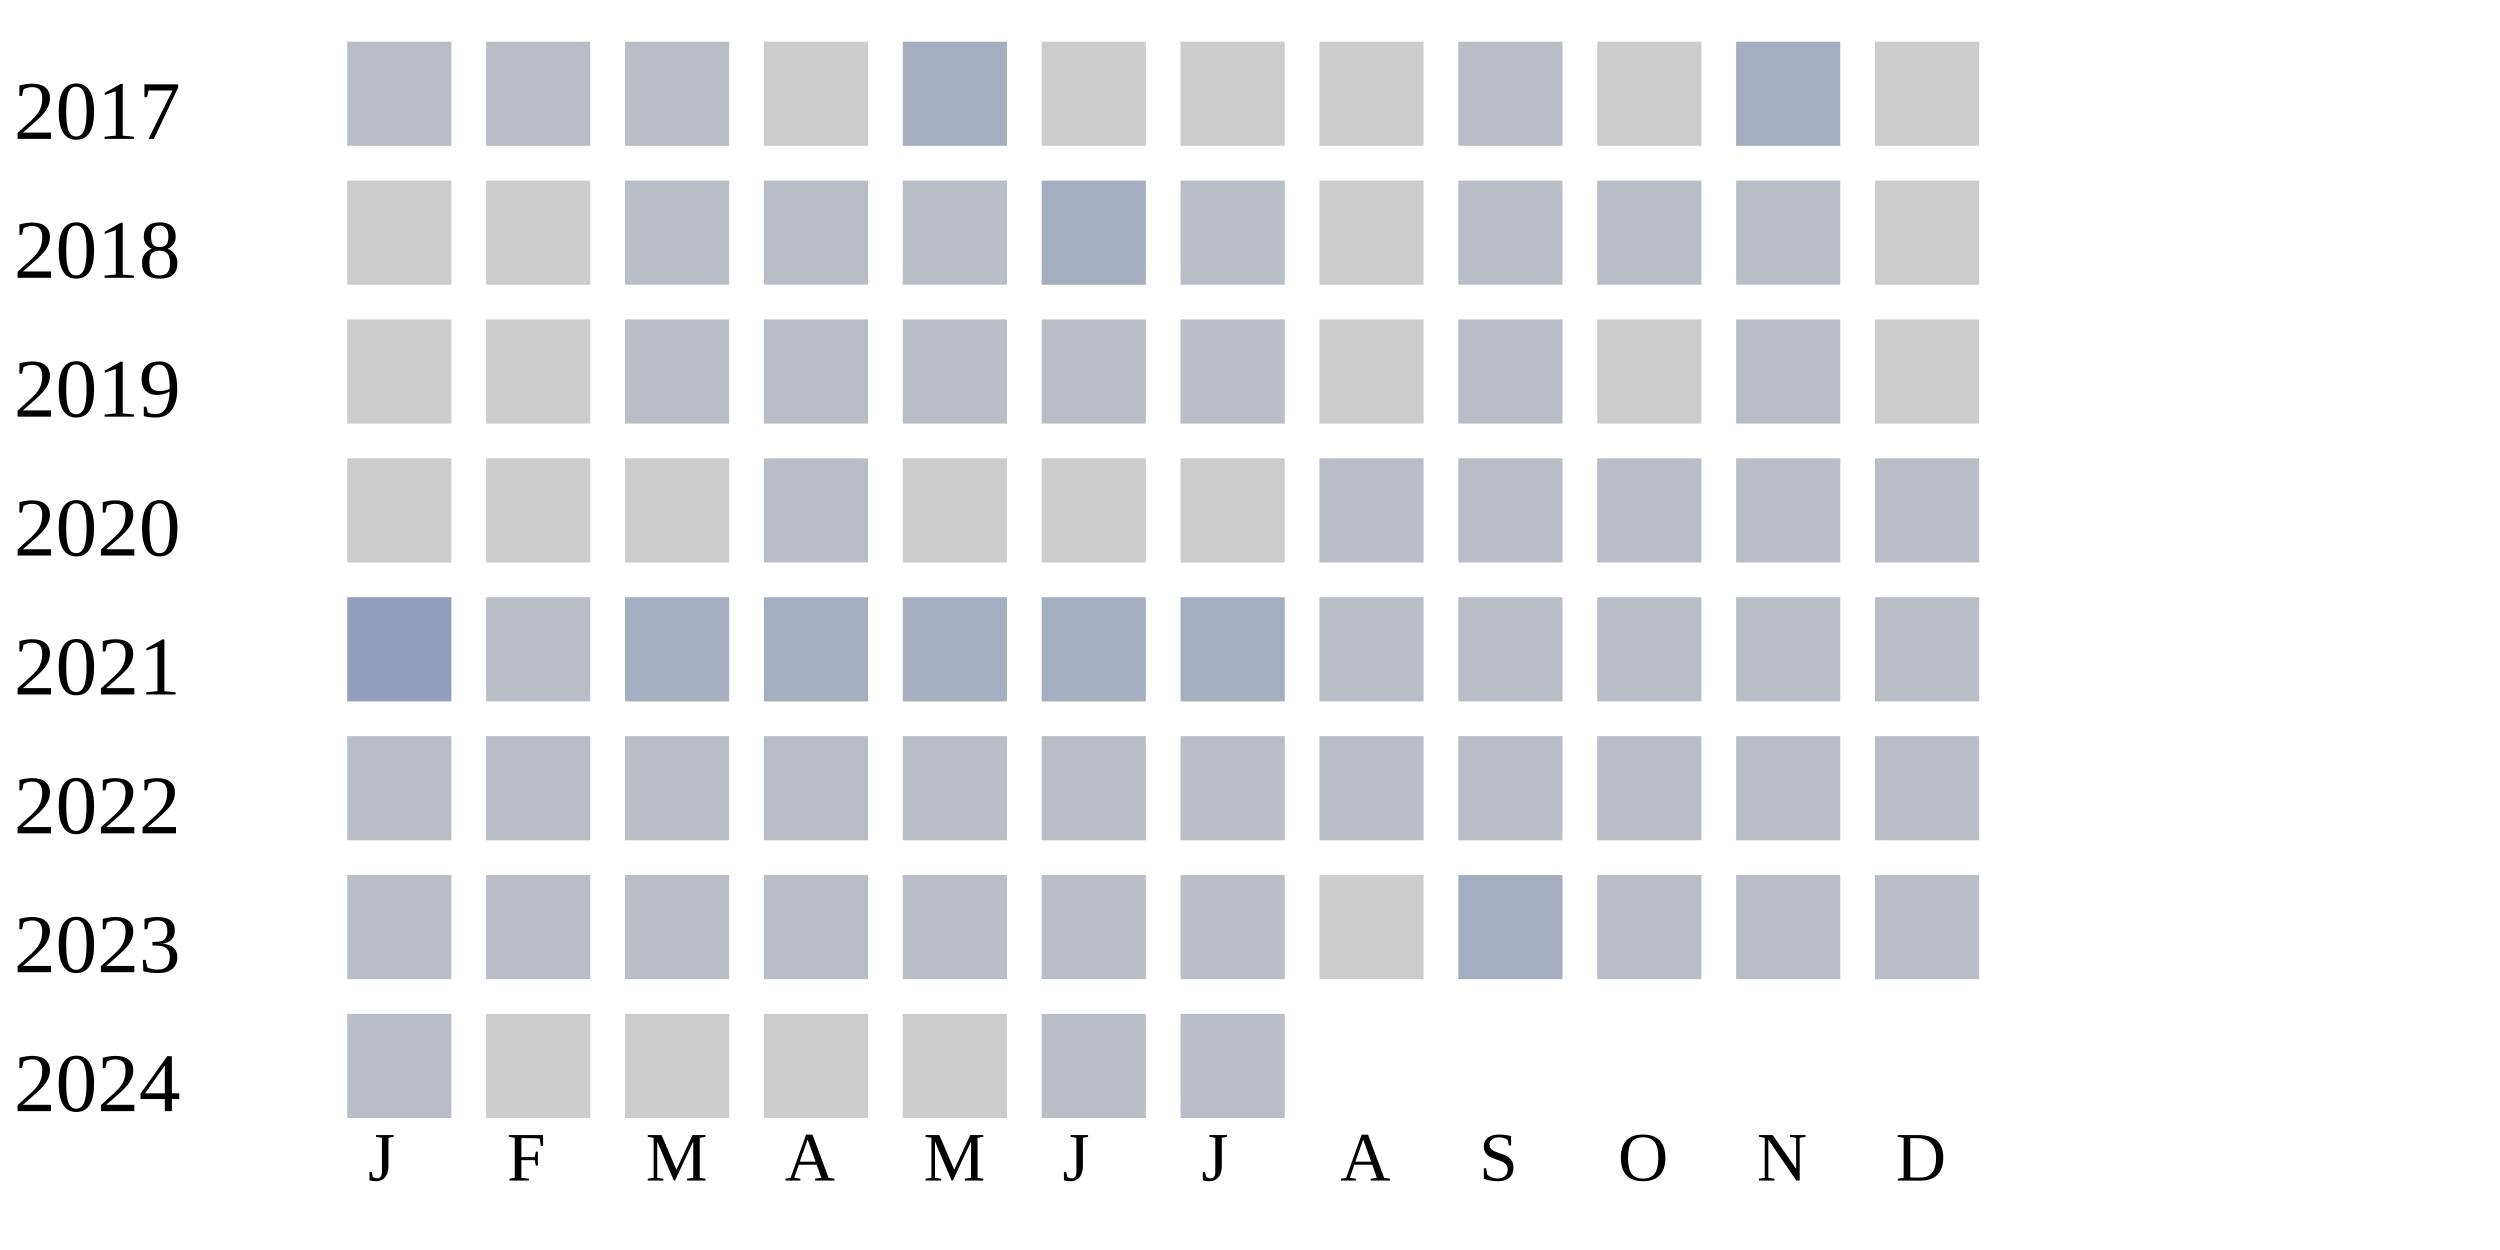
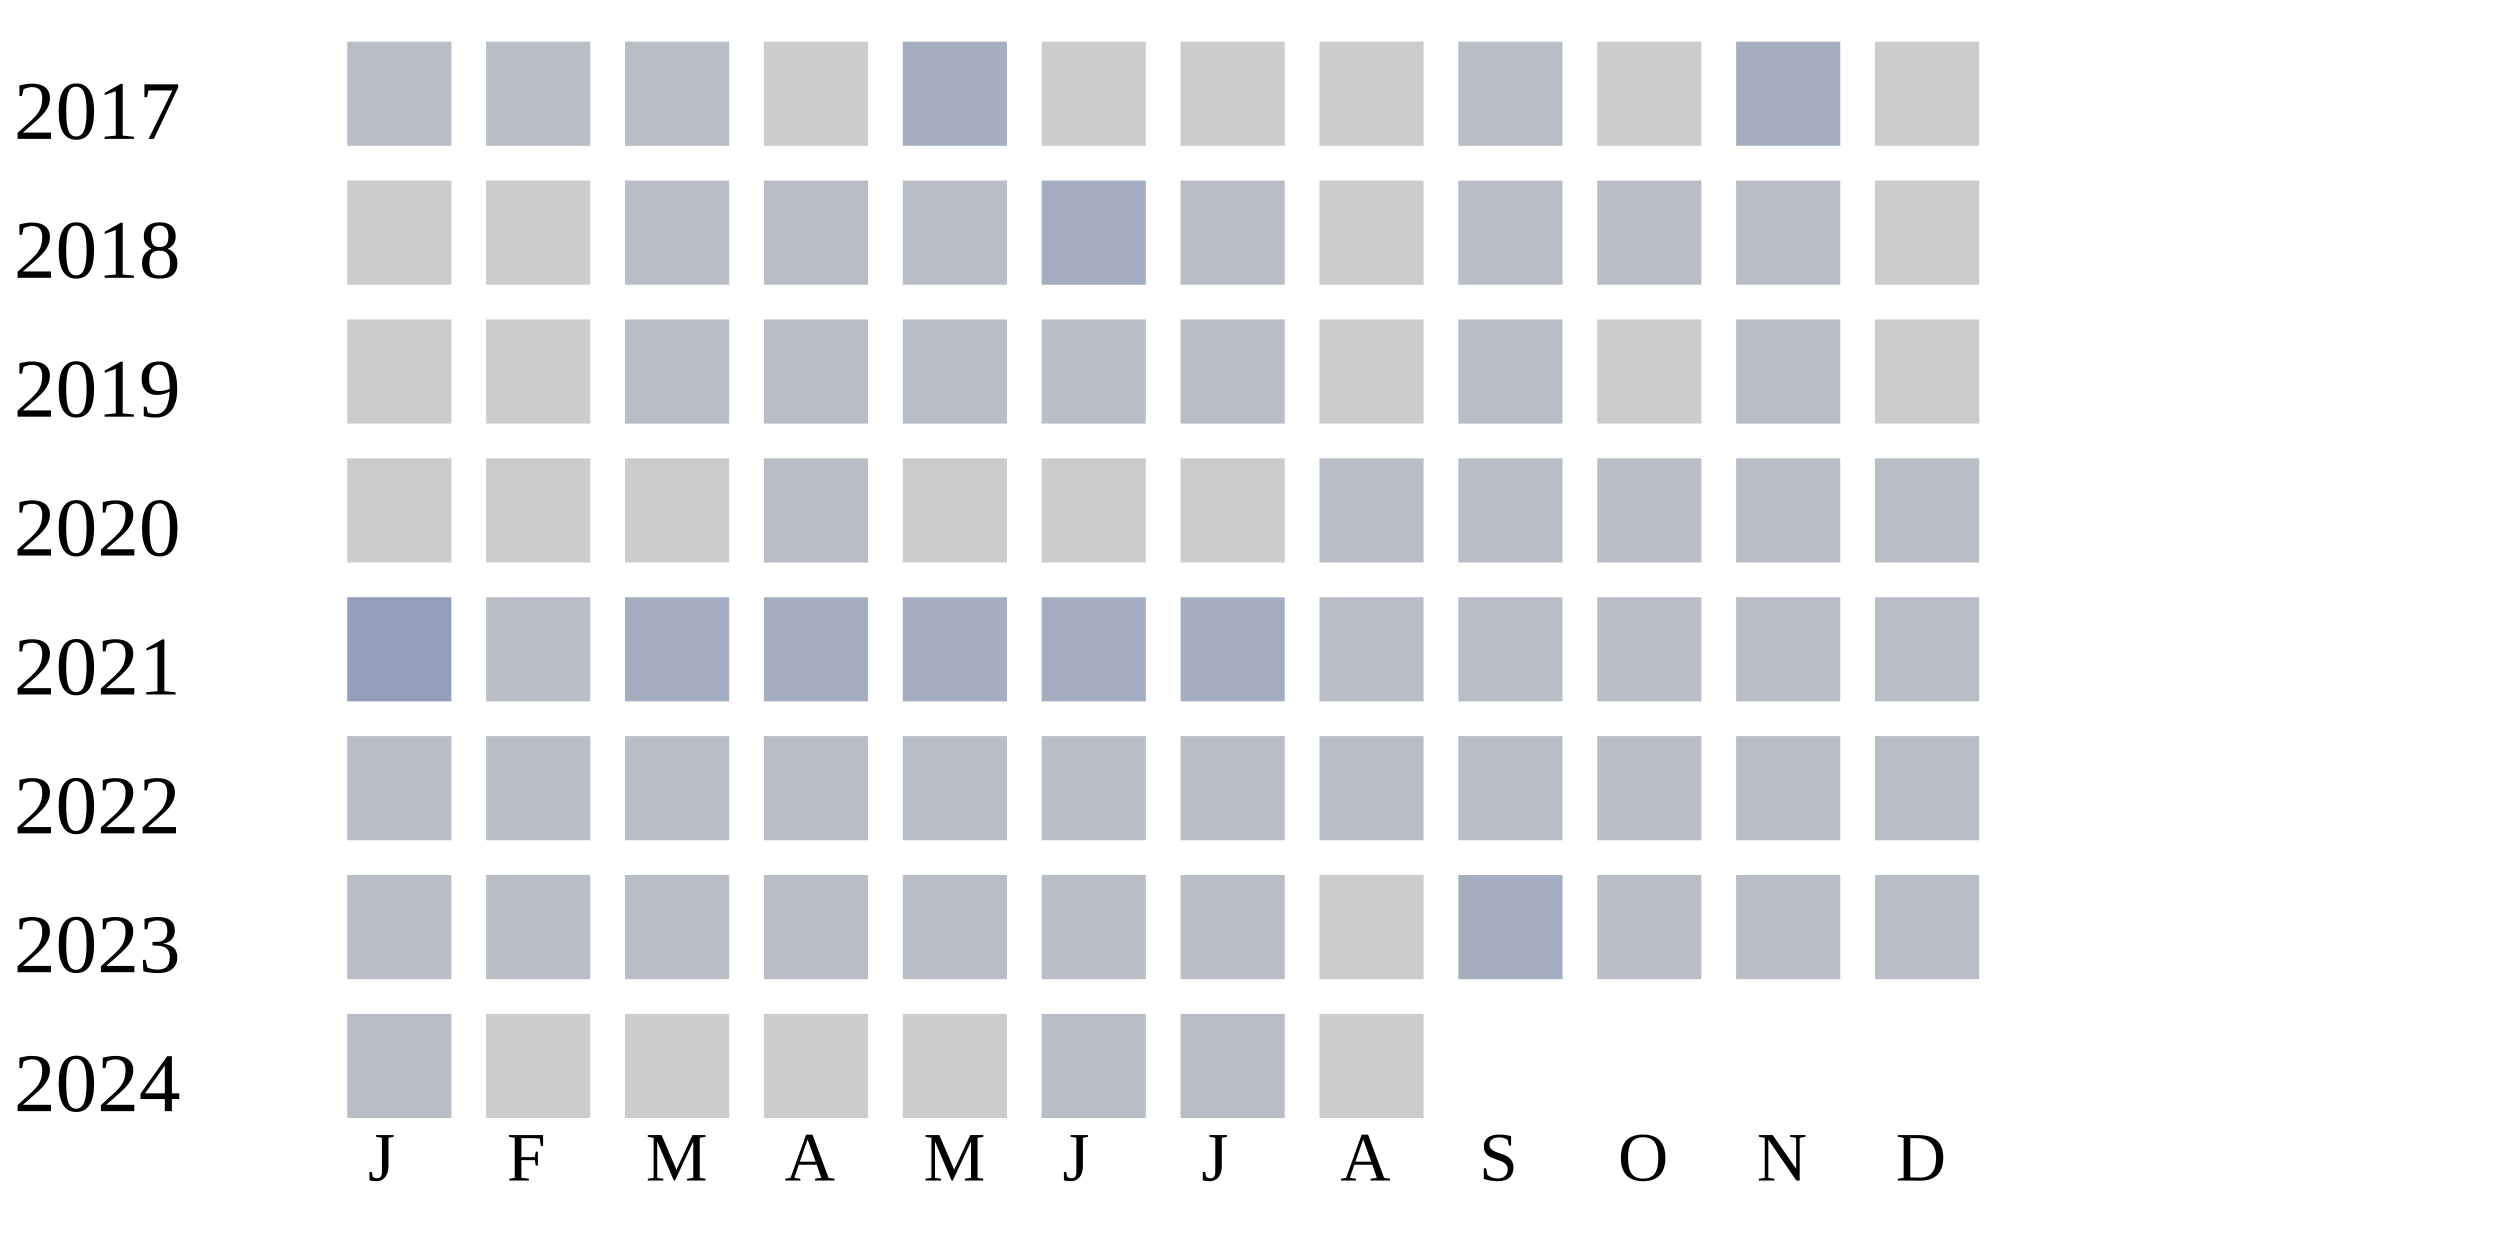
<svg xmlns="http://www.w3.org/2000/svg" width="360" height="180">
  <g transform="translate(0 0)">
    <text x="2" y="20">2017</text>
    <rect x="50" y="6" width="15" height="15" fill="#b9bdc6" />
    <rect x="70" y="6" width="15" height="15" fill="#b9bdc6" />
    <rect x="90" y="6" width="15" height="15" fill="#b9bdc6" />
    <rect x="110" y="6" width="15" height="15" fill="#cccccc" />
    <rect x="130" y="6" width="15" height="15" fill="#a5aec0" />
    <rect x="150" y="6" width="15" height="15" fill="#cccccc" />
    <rect x="170" y="6" width="15" height="15" fill="#cccccc" />
    <rect x="190" y="6" width="15" height="15" fill="#cccccc" />
    <rect x="210" y="6" width="15" height="15" fill="#b9bdc6" />
    <rect x="230" y="6" width="15" height="15" fill="#cccccc" />
    <rect x="250" y="6" width="15" height="15" fill="#a5aec0" />
    <rect x="270" y="6" width="15" height="15" fill="#cccccc" />
  </g>
  <g transform="translate(0 20)">
    <text x="2" y="20">2018</text>
    <rect x="50" y="6" width="15" height="15" fill="#cccccc" />
    <rect x="70" y="6" width="15" height="15" fill="#cccccc" />
    <rect x="90" y="6" width="15" height="15" fill="#b9bdc6" />
    <rect x="110" y="6" width="15" height="15" fill="#b9bdc6" />
    <rect x="130" y="6" width="15" height="15" fill="#b9bdc6" />
    <rect x="150" y="6" width="15" height="15" fill="#a5aec0" />
    <rect x="170" y="6" width="15" height="15" fill="#b9bdc6" />
    <rect x="190" y="6" width="15" height="15" fill="#cccccc" />
    <rect x="210" y="6" width="15" height="15" fill="#b9bdc6" />
    <rect x="230" y="6" width="15" height="15" fill="#b9bdc6" />
    <rect x="250" y="6" width="15" height="15" fill="#b9bdc6" />
    <rect x="270" y="6" width="15" height="15" fill="#cccccc" />
  </g>
  <g transform="translate(0 40)">
    <text x="2" y="20">2019</text>
    <rect x="50" y="6" width="15" height="15" fill="#cccccc" />
    <rect x="70" y="6" width="15" height="15" fill="#cccccc" />
    <rect x="90" y="6" width="15" height="15" fill="#b9bdc6" />
    <rect x="110" y="6" width="15" height="15" fill="#b9bdc6" />
    <rect x="130" y="6" width="15" height="15" fill="#b9bdc6" />
    <rect x="150" y="6" width="15" height="15" fill="#b9bdc6" />
    <rect x="170" y="6" width="15" height="15" fill="#b9bdc6" />
    <rect x="190" y="6" width="15" height="15" fill="#cccccc" />
    <rect x="210" y="6" width="15" height="15" fill="#b9bdc6" />
    <rect x="230" y="6" width="15" height="15" fill="#cccccc" />
    <rect x="250" y="6" width="15" height="15" fill="#b9bdc6" />
    <rect x="270" y="6" width="15" height="15" fill="#cccccc" />
  </g>
  <g transform="translate(0 60)">
    <text x="2" y="20">2020</text>
    <rect x="50" y="6" width="15" height="15" fill="#cccccc" />
    <rect x="70" y="6" width="15" height="15" fill="#cccccc" />
    <rect x="90" y="6" width="15" height="15" fill="#cccccc" />
    <rect x="110" y="6" width="15" height="15" fill="#b9bdc6" />
    <rect x="130" y="6" width="15" height="15" fill="#cccccc" />
    <rect x="150" y="6" width="15" height="15" fill="#cccccc" />
    <rect x="170" y="6" width="15" height="15" fill="#cccccc" />
    <rect x="190" y="6" width="15" height="15" fill="#b9bdc6" />
    <rect x="210" y="6" width="15" height="15" fill="#b9bdc6" />
    <rect x="230" y="6" width="15" height="15" fill="#b9bdc6" />
    <rect x="250" y="6" width="15" height="15" fill="#b9bdc6" />
    <rect x="270" y="6" width="15" height="15" fill="#b9bdc6" />
  </g>
  <g transform="translate(0 80)">
    <text x="2" y="20">2021</text>
    <rect x="50" y="6" width="15" height="15" fill="#919fba" />
    <rect x="70" y="6" width="15" height="15" fill="#b9bdc6" />
    <rect x="90" y="6" width="15" height="15" fill="#a5aec0" />
    <rect x="110" y="6" width="15" height="15" fill="#a5aec0" />
    <rect x="130" y="6" width="15" height="15" fill="#a5aec0" />
    <rect x="150" y="6" width="15" height="15" fill="#a5aec0" />
    <rect x="170" y="6" width="15" height="15" fill="#a5aec0" />
    <rect x="190" y="6" width="15" height="15" fill="#b9bdc6" />
    <rect x="210" y="6" width="15" height="15" fill="#b9bdc6" />
    <rect x="230" y="6" width="15" height="15" fill="#b9bdc6" />
    <rect x="250" y="6" width="15" height="15" fill="#b9bdc6" />
    <rect x="270" y="6" width="15" height="15" fill="#b9bdc6" />
  </g>
  <g transform="translate(0 100)">
    <text x="2" y="20">2022</text>
    <rect x="50" y="6" width="15" height="15" fill="#b9bdc6" />
    <rect x="70" y="6" width="15" height="15" fill="#b9bdc6" />
    <rect x="90" y="6" width="15" height="15" fill="#b9bdc6" />
    <rect x="110" y="6" width="15" height="15" fill="#b9bdc6" />
    <rect x="130" y="6" width="15" height="15" fill="#b9bdc6" />
    <rect x="150" y="6" width="15" height="15" fill="#b9bdc6" />
    <rect x="170" y="6" width="15" height="15" fill="#b9bdc6" />
    <rect x="190" y="6" width="15" height="15" fill="#b9bdc6" />
    <rect x="210" y="6" width="15" height="15" fill="#b9bdc6" />
    <rect x="230" y="6" width="15" height="15" fill="#b9bdc6" />
    <rect x="250" y="6" width="15" height="15" fill="#b9bdc6" />
    <rect x="270" y="6" width="15" height="15" fill="#b9bdc6" />
  </g>
  <g transform="translate(0 120)">
    <text x="2" y="20">2023</text>
    <rect x="50" y="6" width="15" height="15" fill="#b9bdc6" />
    <rect x="70" y="6" width="15" height="15" fill="#b9bdc6" />
    <rect x="90" y="6" width="15" height="15" fill="#b9bdc6" />
    <rect x="110" y="6" width="15" height="15" fill="#b9bdc6" />
    <rect x="130" y="6" width="15" height="15" fill="#b9bdc6" />
    <rect x="150" y="6" width="15" height="15" fill="#b9bdc6" />
    <rect x="170" y="6" width="15" height="15" fill="#b9bdc6" />
    <rect x="190" y="6" width="15" height="15" fill="#cccccc" />
    <rect x="210" y="6" width="15" height="15" fill="#a5aec0" />
    <rect x="230" y="6" width="15" height="15" fill="#b9bdc6" />
    <rect x="250" y="6" width="15" height="15" fill="#b9bdc6" />
    <rect x="270" y="6" width="15" height="15" fill="#b9bdc6" />
  </g>
  <g transform="translate(0 140)">
    <text x="2" y="20">2024</text>
    <rect x="50" y="6" width="15" height="15" fill="#b9bdc6" />
    <rect x="70" y="6" width="15" height="15" fill="#cccccc" />
    <rect x="90" y="6" width="15" height="15" fill="#cccccc" />
    <rect x="110" y="6" width="15" height="15" fill="#cccccc" />
    <rect x="130" y="6" width="15" height="15" fill="#cccccc" />
    <rect x="150" y="6" width="15" height="15" fill="#b9bdc6" />
    <rect x="170" y="6" width="15" height="15" fill="#b9bdc6" />
+     <rect x="190" y="6" width="15" height="15" fill="#cccccc" />
  </g>
  <text style="font-size: 10px; text-align: center" x="53" y="170">J</text>
  <text style="font-size: 10px; text-align: center" x="73" y="170">F</text>
  <text style="font-size: 10px; text-align: center" x="93" y="170">M</text>
  <text style="font-size: 10px; text-align: center" x="113" y="170">A</text>
  <text style="font-size: 10px; text-align: center" x="133" y="170">M</text>
  <text style="font-size: 10px; text-align: center" x="153" y="170">J</text>
  <text style="font-size: 10px; text-align: center" x="173" y="170">J</text>
  <text style="font-size: 10px; text-align: center" x="193" y="170">A</text>
  <text style="font-size: 10px; text-align: center" x="213" y="170">S</text>
  <text style="font-size: 10px; text-align: center" x="233" y="170">O</text>
  <text style="font-size: 10px; text-align: center" x="253" y="170">N</text>
  <text style="font-size: 10px; text-align: center" x="273" y="170">D</text>
  <text style="font-size: 10px;" x="155" y="189">Less</text>
  <rect fill="#b9bdc6" width="10" height="10" x="180" y="180" />
  <rect fill="#919fba" width="10" height="10" x="195" y="180" />
  <rect fill="#6882ae" width="10" height="10" x="210" y="180" />
  <rect fill="#005a9c" width="10" height="10" x="225" y="180" />
  <text x="240" y="189" style="font-size: 10px;">More</text>
</svg>
